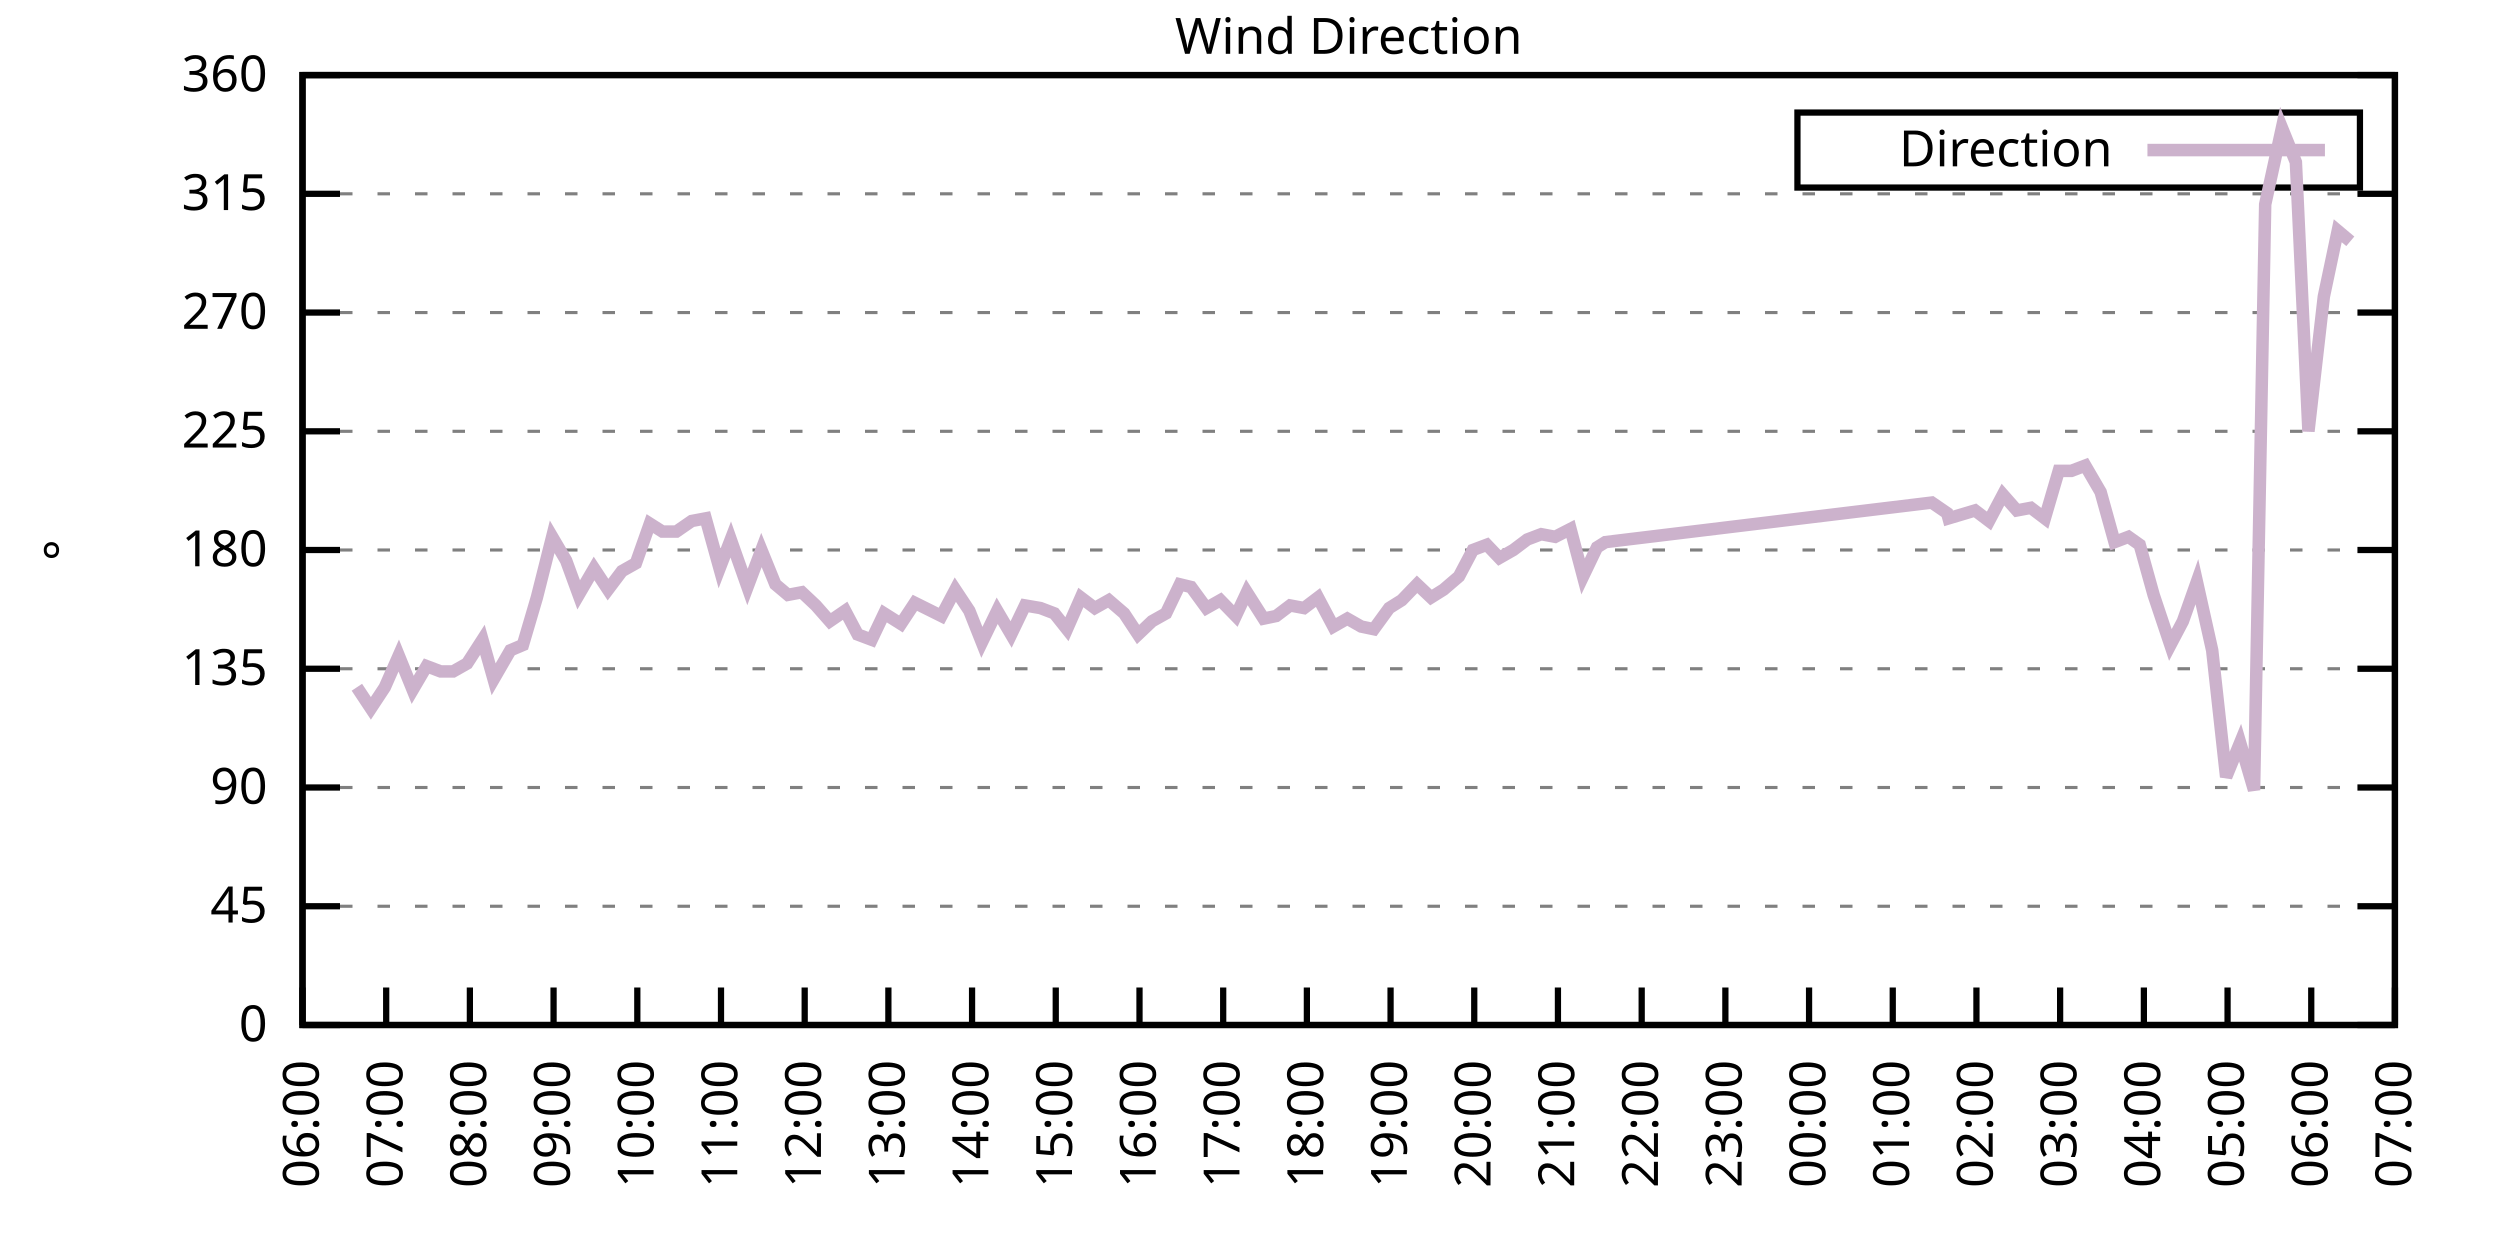
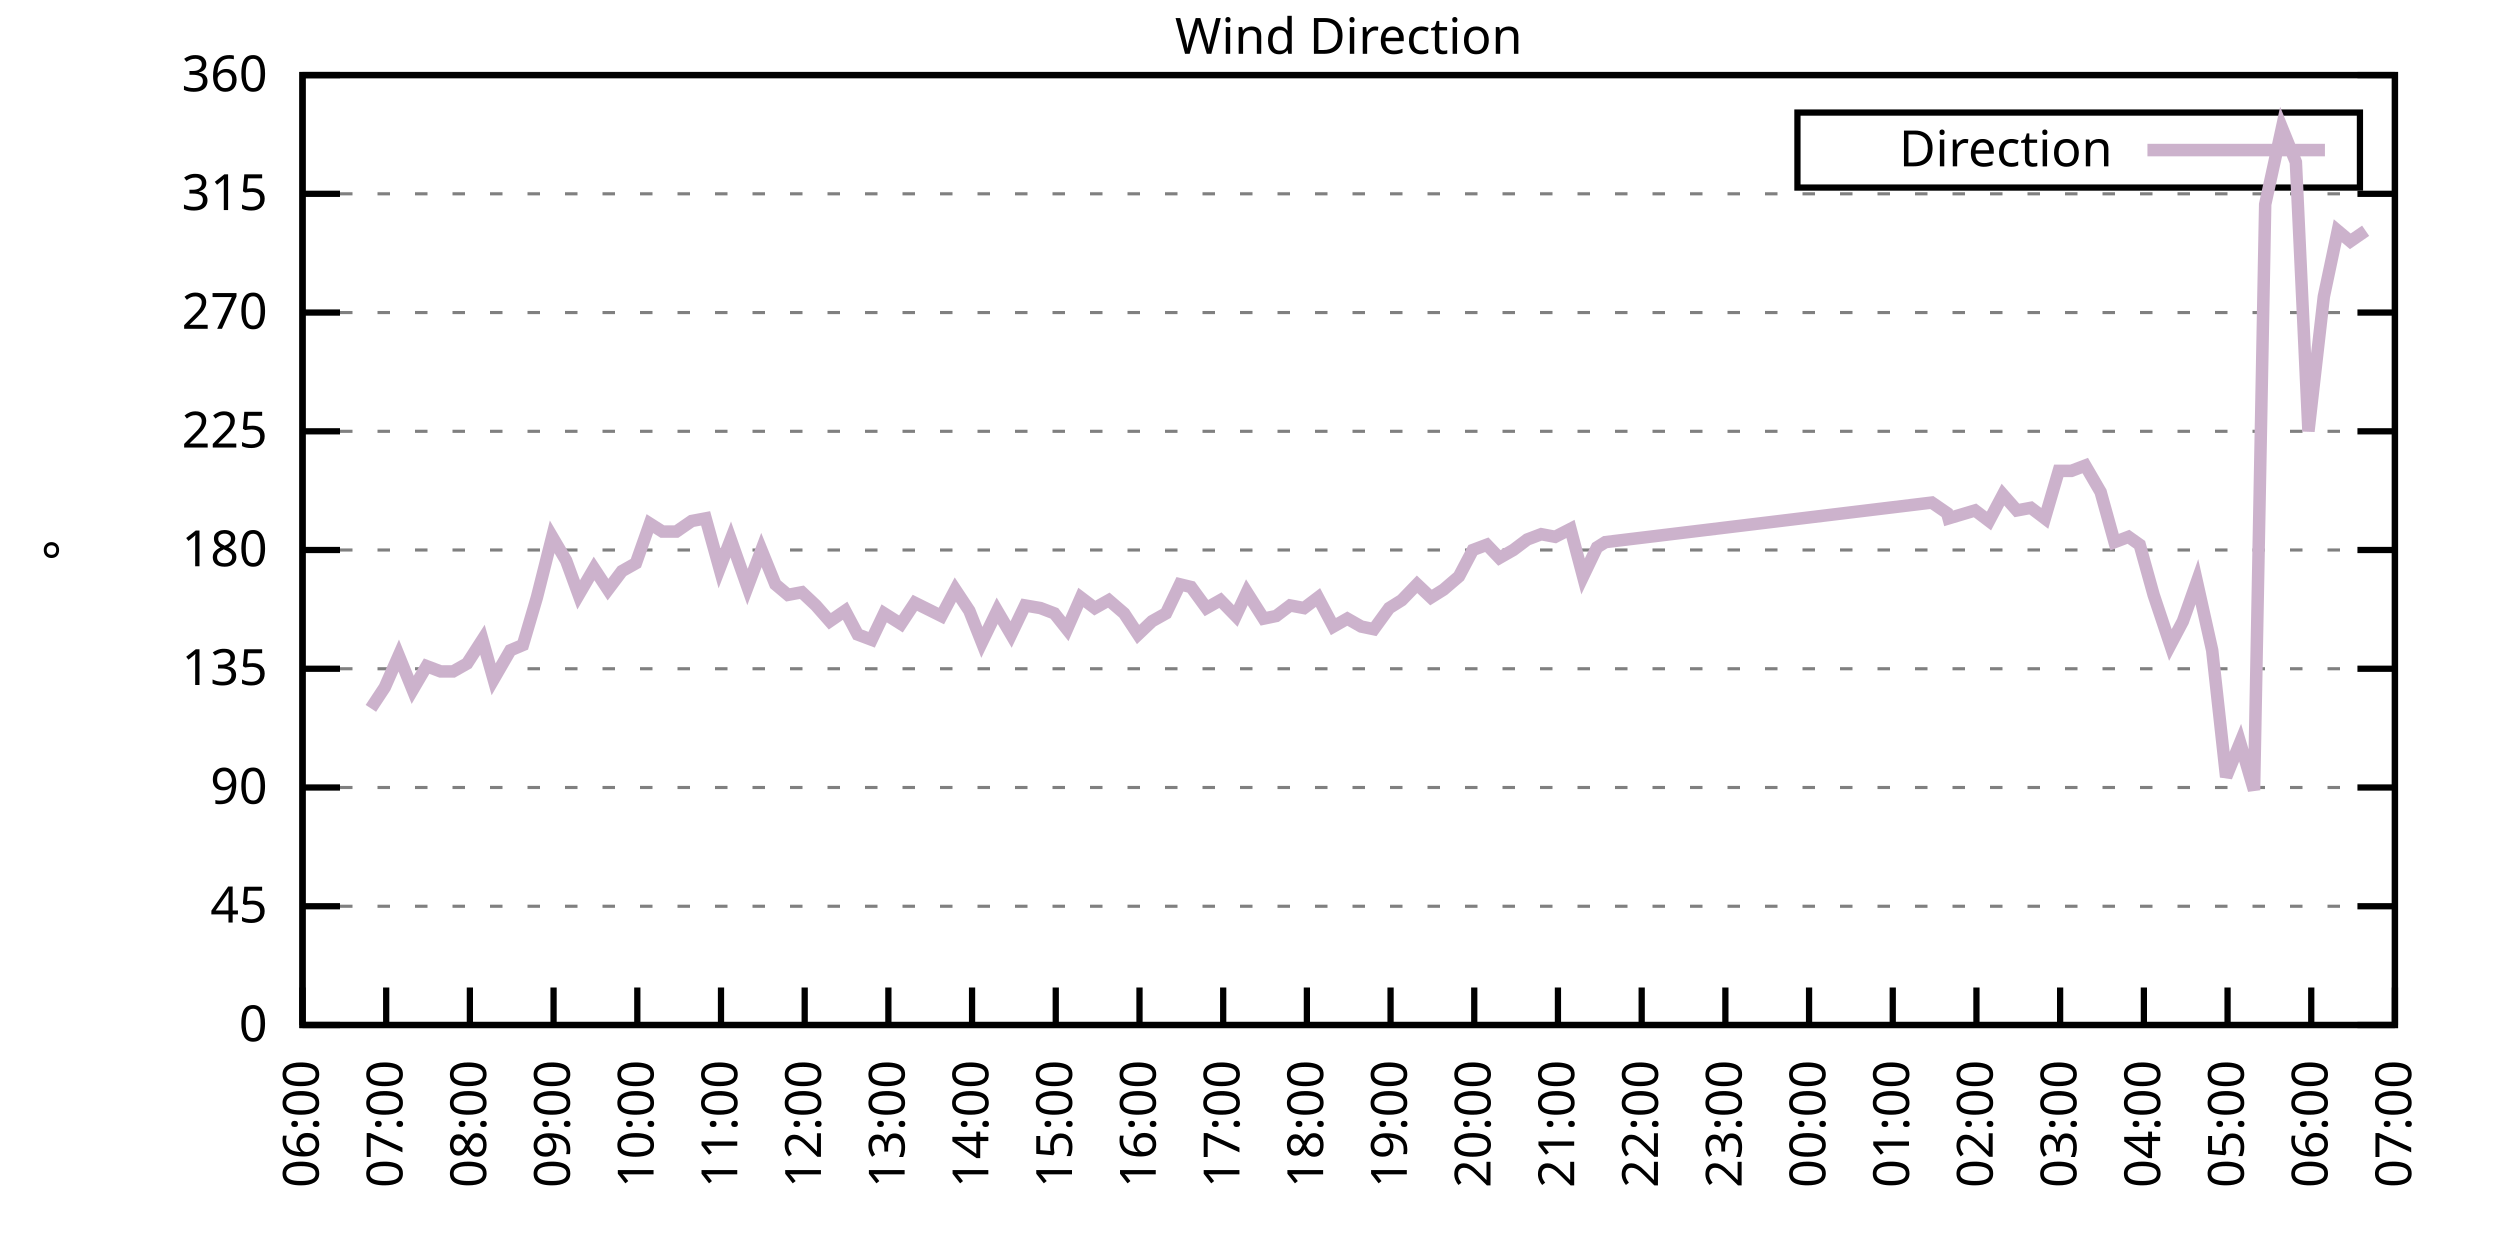
<svg xmlns="http://www.w3.org/2000/svg" xmlns:xlink="http://www.w3.org/1999/xlink" width="400" height="200" viewBox="0 0 400 200">
  <g id="gnuplot_canvas">
    <rect x="0" y="0" width="400" height="200" fill="none" />
    <defs>
      <circle id="gpDot" r="0.5" stroke-width="0.5" stroke="currentColor" />
      <path id="gpPt0" stroke-width="0.333" stroke="currentColor" d="M-1,0 h2 M0,-1 v2" />
      <path id="gpPt1" stroke-width="0.333" stroke="currentColor" d="M-1,-1 L1,1 M1,-1 L-1,1" />
      <path id="gpPt2" stroke-width="0.333" stroke="currentColor" d="M-1,0 L1,0 M0,-1 L0,1 M-1,-1 L1,1 M-1,1 L1,-1" />
      <rect id="gpPt3" stroke-width="0.333" stroke="currentColor" x="-1" y="-1" width="2" height="2" />
      <rect id="gpPt4" stroke-width="0.333" stroke="currentColor" fill="currentColor" x="-1" y="-1" width="2" height="2" />
      <circle id="gpPt5" stroke-width="0.333" stroke="currentColor" cx="0" cy="0" r="1" />
      <use xlink:href="#gpPt5" id="gpPt6" fill="currentColor" stroke="none" />
      <path id="gpPt7" stroke-width="0.333" stroke="currentColor" d="M0,-1.33 L-1.33,0.67 L1.33,0.67 z" />
      <use xlink:href="#gpPt7" id="gpPt8" fill="currentColor" stroke="none" />
      <use xlink:href="#gpPt7" id="gpPt9" stroke="currentColor" transform="rotate(180)" />
      <use xlink:href="#gpPt9" id="gpPt10" fill="currentColor" stroke="none" />
      <use xlink:href="#gpPt3" id="gpPt11" stroke="currentColor" transform="rotate(45)" />
      <use xlink:href="#gpPt11" id="gpPt12" fill="currentColor" stroke="none" />
      <path id="gpPt13" stroke-width="0.333" stroke="currentColor" d="M0,1.330 L1.265,0.411 L0.782,-1.067 L-0.782,-1.076 L-1.265,0.411 z" />
      <use xlink:href="#gpPt13" id="gpPt14" fill="currentColor" stroke="none" />
      <filter id="textbox" filterUnits="objectBoundingBox" x="0" y="0" height="1" width="1">
        <feFlood flood-color="white" flood-opacity="1" result="bgnd" />
        <feComposite in="SourceGraphic" in2="bgnd" operator="atop" />
      </filter>
      <filter id="greybox" filterUnits="objectBoundingBox" x="0" y="0" height="1" width="1">
        <feFlood flood-color="lightgrey" flood-opacity="1" result="grey" />
        <feComposite in="SourceGraphic" in2="grey" operator="atop" />
      </filter>
    </defs>
    <g fill="none" color="white" stroke="currentColor" stroke-width="1.00" stroke-linecap="butt" stroke-linejoin="miter">
</g>
    <g fill="none" color="black" stroke="currentColor" stroke-width="1.00" stroke-linecap="butt" stroke-linejoin="miter">
      <g stroke="none" shape-rendering="crispEdges">
        <polygon fill="rgb(255, 255, 255)" points="48.40,164.00 383.18,164.00 383.18,12.02 48.40,12.02 " />
      </g>
    </g>
    <g fill="none" color="black" stroke="currentColor" stroke-width="1.00" stroke-linecap="butt" stroke-linejoin="miter">
</g>
    <g fill="none" color="black" stroke="black" stroke-width="0.50" stroke-linecap="butt" stroke-linejoin="miter">
</g>
    <g fill="none" color="gray" stroke="currentColor" stroke-width="0.50" stroke-linecap="butt" stroke-linejoin="miter">
      <path stroke="gray" stroke-dasharray="2,4" class="gridline" d="M48.40,164.00 L383.19,164.00  " />
    </g>
    <g fill="none" color="gray" stroke="gray" stroke-width="1.00" stroke-linecap="butt" stroke-linejoin="miter">
</g>
    <g fill="none" color="black" stroke="currentColor" stroke-width="1.00" stroke-linecap="butt" stroke-linejoin="miter">
      <path stroke="black" d="M48.40,164.00 L54.40,164.00 M383.19,164.00 L377.19,164.00  " />
      <g transform="translate(42.80,166.60)" stroke="none" fill="black" font-family="Sans" font-size="8.00" text-anchor="end">
        <text>
          <tspan font-family="Sans"> 0</tspan>
        </text>
      </g>
    </g>
    <g fill="none" color="black" stroke="currentColor" stroke-width="1.00" stroke-linecap="butt" stroke-linejoin="miter">
</g>
    <g fill="none" color="black" stroke="black" stroke-width="0.50" stroke-linecap="butt" stroke-linejoin="miter">
</g>
    <g fill="none" color="gray" stroke="currentColor" stroke-width="0.50" stroke-linecap="butt" stroke-linejoin="miter">
      <path stroke="gray" stroke-dasharray="2,4" class="gridline" d="M48.40,145.00 L383.19,145.00  " />
    </g>
    <g fill="none" color="gray" stroke="gray" stroke-width="1.00" stroke-linecap="butt" stroke-linejoin="miter">
</g>
    <g fill="none" color="black" stroke="currentColor" stroke-width="1.00" stroke-linecap="butt" stroke-linejoin="miter">
      <path stroke="black" d="M48.40,145.00 L54.40,145.00 M383.19,145.00 L377.19,145.00  " />
      <g transform="translate(42.80,147.60)" stroke="none" fill="black" font-family="Sans" font-size="8.00" text-anchor="end">
        <text>
          <tspan font-family="Sans"> 45</tspan>
        </text>
      </g>
    </g>
    <g fill="none" color="black" stroke="currentColor" stroke-width="1.00" stroke-linecap="butt" stroke-linejoin="miter">
</g>
    <g fill="none" color="black" stroke="black" stroke-width="0.50" stroke-linecap="butt" stroke-linejoin="miter">
</g>
    <g fill="none" color="gray" stroke="currentColor" stroke-width="0.50" stroke-linecap="butt" stroke-linejoin="miter">
      <path stroke="gray" stroke-dasharray="2,4" class="gridline" d="M48.40,126.00 L383.19,126.00  " />
    </g>
    <g fill="none" color="gray" stroke="gray" stroke-width="1.00" stroke-linecap="butt" stroke-linejoin="miter">
</g>
    <g fill="none" color="black" stroke="currentColor" stroke-width="1.00" stroke-linecap="butt" stroke-linejoin="miter">
      <path stroke="black" d="M48.40,126.00 L54.40,126.00 M383.19,126.00 L377.19,126.00  " />
      <g transform="translate(42.80,128.60)" stroke="none" fill="black" font-family="Sans" font-size="8.00" text-anchor="end">
        <text>
          <tspan font-family="Sans"> 90</tspan>
        </text>
      </g>
    </g>
    <g fill="none" color="black" stroke="currentColor" stroke-width="1.00" stroke-linecap="butt" stroke-linejoin="miter">
</g>
    <g fill="none" color="black" stroke="black" stroke-width="0.50" stroke-linecap="butt" stroke-linejoin="miter">
</g>
    <g fill="none" color="gray" stroke="currentColor" stroke-width="0.50" stroke-linecap="butt" stroke-linejoin="miter">
      <path stroke="gray" stroke-dasharray="2,4" class="gridline" d="M48.40,107.00 L383.19,107.00  " />
    </g>
    <g fill="none" color="gray" stroke="gray" stroke-width="1.00" stroke-linecap="butt" stroke-linejoin="miter">
</g>
    <g fill="none" color="black" stroke="currentColor" stroke-width="1.00" stroke-linecap="butt" stroke-linejoin="miter">
      <path stroke="black" d="M48.40,107.00 L54.40,107.00 M383.19,107.00 L377.19,107.00  " />
      <g transform="translate(42.80,109.60)" stroke="none" fill="black" font-family="Sans" font-size="8.00" text-anchor="end">
        <text>
          <tspan font-family="Sans"> 135</tspan>
        </text>
      </g>
    </g>
    <g fill="none" color="black" stroke="currentColor" stroke-width="1.00" stroke-linecap="butt" stroke-linejoin="miter">
</g>
    <g fill="none" color="black" stroke="black" stroke-width="0.50" stroke-linecap="butt" stroke-linejoin="miter">
</g>
    <g fill="none" color="gray" stroke="currentColor" stroke-width="0.50" stroke-linecap="butt" stroke-linejoin="miter">
      <path stroke="gray" stroke-dasharray="2,4" class="gridline" d="M48.40,88.00 L383.19,88.00  " />
    </g>
    <g fill="none" color="gray" stroke="gray" stroke-width="1.00" stroke-linecap="butt" stroke-linejoin="miter">
</g>
    <g fill="none" color="black" stroke="currentColor" stroke-width="1.00" stroke-linecap="butt" stroke-linejoin="miter">
      <path stroke="black" d="M48.40,88.00 L54.40,88.00 M383.19,88.00 L377.19,88.00  " />
      <g transform="translate(42.80,90.60)" stroke="none" fill="black" font-family="Sans" font-size="8.00" text-anchor="end">
        <text>
          <tspan font-family="Sans"> 180</tspan>
        </text>
      </g>
    </g>
    <g fill="none" color="black" stroke="currentColor" stroke-width="1.00" stroke-linecap="butt" stroke-linejoin="miter">
</g>
    <g fill="none" color="black" stroke="black" stroke-width="0.50" stroke-linecap="butt" stroke-linejoin="miter">
</g>
    <g fill="none" color="gray" stroke="currentColor" stroke-width="0.50" stroke-linecap="butt" stroke-linejoin="miter">
      <path stroke="gray" stroke-dasharray="2,4" class="gridline" d="M48.40,69.01 L383.19,69.01  " />
    </g>
    <g fill="none" color="gray" stroke="gray" stroke-width="1.00" stroke-linecap="butt" stroke-linejoin="miter">
</g>
    <g fill="none" color="black" stroke="currentColor" stroke-width="1.00" stroke-linecap="butt" stroke-linejoin="miter">
      <path stroke="black" d="M48.40,69.01 L54.40,69.01 M383.19,69.01 L377.19,69.01  " />
      <g transform="translate(42.80,71.61)" stroke="none" fill="black" font-family="Sans" font-size="8.00" text-anchor="end">
        <text>
          <tspan font-family="Sans"> 225</tspan>
        </text>
      </g>
    </g>
    <g fill="none" color="black" stroke="currentColor" stroke-width="1.00" stroke-linecap="butt" stroke-linejoin="miter">
</g>
    <g fill="none" color="black" stroke="black" stroke-width="0.50" stroke-linecap="butt" stroke-linejoin="miter">
</g>
    <g fill="none" color="gray" stroke="currentColor" stroke-width="0.50" stroke-linecap="butt" stroke-linejoin="miter">
      <path stroke="gray" stroke-dasharray="2,4" class="gridline" d="M48.40,50.01 L383.19,50.01  " />
    </g>
    <g fill="none" color="gray" stroke="gray" stroke-width="1.00" stroke-linecap="butt" stroke-linejoin="miter">
</g>
    <g fill="none" color="black" stroke="currentColor" stroke-width="1.00" stroke-linecap="butt" stroke-linejoin="miter">
      <path stroke="black" d="M48.40,50.01 L54.40,50.01 M383.19,50.01 L377.19,50.01  " />
      <g transform="translate(42.80,52.61)" stroke="none" fill="black" font-family="Sans" font-size="8.00" text-anchor="end">
        <text>
          <tspan font-family="Sans"> 270</tspan>
        </text>
      </g>
    </g>
    <g fill="none" color="black" stroke="currentColor" stroke-width="1.00" stroke-linecap="butt" stroke-linejoin="miter">
</g>
    <g fill="none" color="black" stroke="black" stroke-width="0.50" stroke-linecap="butt" stroke-linejoin="miter">
</g>
    <g fill="none" color="gray" stroke="currentColor" stroke-width="0.50" stroke-linecap="butt" stroke-linejoin="miter">
      <path stroke="gray" stroke-dasharray="2,4" class="gridline" d="M48.40,31.01 L383.19,31.01  " />
    </g>
    <g fill="none" color="gray" stroke="gray" stroke-width="1.00" stroke-linecap="butt" stroke-linejoin="miter">
</g>
    <g fill="none" color="black" stroke="currentColor" stroke-width="1.00" stroke-linecap="butt" stroke-linejoin="miter">
      <path stroke="black" d="M48.40,31.01 L54.40,31.01 M383.19,31.01 L377.19,31.01  " />
      <g transform="translate(42.80,33.61)" stroke="none" fill="black" font-family="Sans" font-size="8.00" text-anchor="end">
        <text>
          <tspan font-family="Sans"> 315</tspan>
        </text>
      </g>
    </g>
    <g fill="none" color="black" stroke="currentColor" stroke-width="1.00" stroke-linecap="butt" stroke-linejoin="miter">
</g>
    <g fill="none" color="black" stroke="black" stroke-width="0.50" stroke-linecap="butt" stroke-linejoin="miter">
</g>
    <g fill="none" color="gray" stroke="currentColor" stroke-width="0.50" stroke-linecap="butt" stroke-linejoin="miter">
      <path stroke="gray" stroke-dasharray="2,4" class="gridline" d="M48.40,12.01 L383.19,12.01  " />
    </g>
    <g fill="none" color="gray" stroke="gray" stroke-width="1.00" stroke-linecap="butt" stroke-linejoin="miter">
</g>
    <g fill="none" color="black" stroke="currentColor" stroke-width="1.00" stroke-linecap="butt" stroke-linejoin="miter">
      <path stroke="black" d="M48.40,12.01 L54.40,12.01 M383.19,12.01 L377.19,12.01  " />
      <g transform="translate(42.80,14.61)" stroke="none" fill="black" font-family="Sans" font-size="8.00" text-anchor="end">
        <text>
          <tspan font-family="Sans"> 360</tspan>
        </text>
      </g>
    </g>
    <g fill="none" color="black" stroke="currentColor" stroke-width="1.00" stroke-linecap="butt" stroke-linejoin="miter">
      <path stroke="black" d="M48.40,164.00 L48.40,158.00  " />
      <g transform="translate(51.00,169.60) rotate(270.00)" stroke="none" fill="black" font-family="Sans" font-size="8.00" text-anchor="end">
        <text>
          <tspan font-family="Sans">06:00</tspan>
        </text>
      </g>
    </g>
    <g fill="none" color="black" stroke="currentColor" stroke-width="1.00" stroke-linecap="butt" stroke-linejoin="miter">
      <path stroke="black" d="M61.79,164.00 L61.79,158.00  " />
      <g transform="translate(64.39,169.60) rotate(270.00)" stroke="none" fill="black" font-family="Sans" font-size="8.00" text-anchor="end">
        <text>
          <tspan font-family="Sans">07:00</tspan>
        </text>
      </g>
    </g>
    <g fill="none" color="black" stroke="currentColor" stroke-width="1.00" stroke-linecap="butt" stroke-linejoin="miter">
      <path stroke="black" d="M75.18,164.00 L75.18,158.00  " />
      <g transform="translate(77.78,169.60) rotate(270.00)" stroke="none" fill="black" font-family="Sans" font-size="8.00" text-anchor="end">
        <text>
          <tspan font-family="Sans">08:00</tspan>
        </text>
      </g>
    </g>
    <g fill="none" color="black" stroke="currentColor" stroke-width="1.00" stroke-linecap="butt" stroke-linejoin="miter">
      <path stroke="black" d="M88.57,164.00 L88.57,158.00  " />
      <g transform="translate(91.17,169.60) rotate(270.00)" stroke="none" fill="black" font-family="Sans" font-size="8.00" text-anchor="end">
        <text>
          <tspan font-family="Sans">09:00</tspan>
        </text>
      </g>
    </g>
    <g fill="none" color="black" stroke="currentColor" stroke-width="1.00" stroke-linecap="butt" stroke-linejoin="miter">
      <path stroke="black" d="M101.97,164.00 L101.97,158.00  " />
      <g transform="translate(104.57,169.60) rotate(270.00)" stroke="none" fill="black" font-family="Sans" font-size="8.00" text-anchor="end">
        <text>
          <tspan font-family="Sans">10:00</tspan>
        </text>
      </g>
    </g>
    <g fill="none" color="black" stroke="currentColor" stroke-width="1.00" stroke-linecap="butt" stroke-linejoin="miter">
      <path stroke="black" d="M115.36,164.00 L115.36,158.00  " />
      <g transform="translate(117.96,169.60) rotate(270.00)" stroke="none" fill="black" font-family="Sans" font-size="8.00" text-anchor="end">
        <text>
          <tspan font-family="Sans">11:00</tspan>
        </text>
      </g>
    </g>
    <g fill="none" color="black" stroke="currentColor" stroke-width="1.00" stroke-linecap="butt" stroke-linejoin="miter">
      <path stroke="black" d="M128.75,164.00 L128.75,158.00  " />
      <g transform="translate(131.35,169.60) rotate(270.00)" stroke="none" fill="black" font-family="Sans" font-size="8.00" text-anchor="end">
        <text>
          <tspan font-family="Sans">12:00</tspan>
        </text>
      </g>
    </g>
    <g fill="none" color="black" stroke="currentColor" stroke-width="1.00" stroke-linecap="butt" stroke-linejoin="miter">
      <path stroke="black" d="M142.14,164.00 L142.14,158.00  " />
      <g transform="translate(144.74,169.60) rotate(270.00)" stroke="none" fill="black" font-family="Sans" font-size="8.00" text-anchor="end">
        <text>
          <tspan font-family="Sans">13:00</tspan>
        </text>
      </g>
    </g>
    <g fill="none" color="black" stroke="currentColor" stroke-width="1.00" stroke-linecap="butt" stroke-linejoin="miter">
      <path stroke="black" d="M155.53,164.00 L155.53,158.00  " />
      <g transform="translate(158.13,169.60) rotate(270.00)" stroke="none" fill="black" font-family="Sans" font-size="8.00" text-anchor="end">
        <text>
          <tspan font-family="Sans">14:00</tspan>
        </text>
      </g>
    </g>
    <g fill="none" color="black" stroke="currentColor" stroke-width="1.00" stroke-linecap="butt" stroke-linejoin="miter">
      <path stroke="black" d="M168.92,164.00 L168.92,158.00  " />
      <g transform="translate(171.52,169.60) rotate(270.00)" stroke="none" fill="black" font-family="Sans" font-size="8.00" text-anchor="end">
        <text>
          <tspan font-family="Sans">15:00</tspan>
        </text>
      </g>
    </g>
    <g fill="none" color="black" stroke="currentColor" stroke-width="1.00" stroke-linecap="butt" stroke-linejoin="miter">
      <path stroke="black" d="M182.32,164.00 L182.32,158.00  " />
      <g transform="translate(184.92,169.60) rotate(270.00)" stroke="none" fill="black" font-family="Sans" font-size="8.00" text-anchor="end">
        <text>
          <tspan font-family="Sans">16:00</tspan>
        </text>
      </g>
    </g>
    <g fill="none" color="black" stroke="currentColor" stroke-width="1.00" stroke-linecap="butt" stroke-linejoin="miter">
      <path stroke="black" d="M195.71,164.00 L195.71,158.00  " />
      <g transform="translate(198.31,169.60) rotate(270.00)" stroke="none" fill="black" font-family="Sans" font-size="8.00" text-anchor="end">
        <text>
          <tspan font-family="Sans">17:00</tspan>
        </text>
      </g>
    </g>
    <g fill="none" color="black" stroke="currentColor" stroke-width="1.00" stroke-linecap="butt" stroke-linejoin="miter">
      <path stroke="black" d="M209.10,164.00 L209.10,158.00  " />
      <g transform="translate(211.70,169.60) rotate(270.00)" stroke="none" fill="black" font-family="Sans" font-size="8.00" text-anchor="end">
        <text>
          <tspan font-family="Sans">18:00</tspan>
        </text>
      </g>
    </g>
    <g fill="none" color="black" stroke="currentColor" stroke-width="1.00" stroke-linecap="butt" stroke-linejoin="miter">
      <path stroke="black" d="M222.49,164.00 L222.49,158.00  " />
      <g transform="translate(225.09,169.60) rotate(270.00)" stroke="none" fill="black" font-family="Sans" font-size="8.00" text-anchor="end">
        <text>
          <tspan font-family="Sans">19:00</tspan>
        </text>
      </g>
    </g>
    <g fill="none" color="black" stroke="currentColor" stroke-width="1.00" stroke-linecap="butt" stroke-linejoin="miter">
      <path stroke="black" d="M235.88,164.00 L235.88,158.00  " />
      <g transform="translate(238.48,169.60) rotate(270.00)" stroke="none" fill="black" font-family="Sans" font-size="8.00" text-anchor="end">
        <text>
          <tspan font-family="Sans">20:00</tspan>
        </text>
      </g>
    </g>
    <g fill="none" color="black" stroke="currentColor" stroke-width="1.00" stroke-linecap="butt" stroke-linejoin="miter">
      <path stroke="black" d="M249.27,164.00 L249.27,158.00  " />
      <g transform="translate(251.87,169.60) rotate(270.00)" stroke="none" fill="black" font-family="Sans" font-size="8.00" text-anchor="end">
        <text>
          <tspan font-family="Sans">21:00</tspan>
        </text>
      </g>
    </g>
    <g fill="none" color="black" stroke="currentColor" stroke-width="1.00" stroke-linecap="butt" stroke-linejoin="miter">
      <path stroke="black" d="M262.67,164.00 L262.67,158.00  " />
      <g transform="translate(265.27,169.60) rotate(270.00)" stroke="none" fill="black" font-family="Sans" font-size="8.00" text-anchor="end">
        <text>
          <tspan font-family="Sans">22:00</tspan>
        </text>
      </g>
    </g>
    <g fill="none" color="black" stroke="currentColor" stroke-width="1.00" stroke-linecap="butt" stroke-linejoin="miter">
      <path stroke="black" d="M276.06,164.00 L276.06,158.00  " />
      <g transform="translate(278.66,169.60) rotate(270.00)" stroke="none" fill="black" font-family="Sans" font-size="8.00" text-anchor="end">
        <text>
          <tspan font-family="Sans">23:00</tspan>
        </text>
      </g>
    </g>
    <g fill="none" color="black" stroke="currentColor" stroke-width="1.00" stroke-linecap="butt" stroke-linejoin="miter">
      <path stroke="black" d="M289.45,164.00 L289.45,158.00  " />
      <g transform="translate(292.05,169.60) rotate(270.00)" stroke="none" fill="black" font-family="Sans" font-size="8.00" text-anchor="end">
        <text>
          <tspan font-family="Sans">00:00</tspan>
        </text>
      </g>
    </g>
    <g fill="none" color="black" stroke="currentColor" stroke-width="1.00" stroke-linecap="butt" stroke-linejoin="miter">
      <path stroke="black" d="M302.84,164.00 L302.84,158.00  " />
      <g transform="translate(305.44,169.60) rotate(270.00)" stroke="none" fill="black" font-family="Sans" font-size="8.00" text-anchor="end">
        <text>
          <tspan font-family="Sans">01:00</tspan>
        </text>
      </g>
    </g>
    <g fill="none" color="black" stroke="currentColor" stroke-width="1.00" stroke-linecap="butt" stroke-linejoin="miter">
      <path stroke="black" d="M316.23,164.00 L316.23,158.00  " />
      <g transform="translate(318.83,169.60) rotate(270.00)" stroke="none" fill="black" font-family="Sans" font-size="8.00" text-anchor="end">
        <text>
          <tspan font-family="Sans">02:00</tspan>
        </text>
      </g>
    </g>
    <g fill="none" color="black" stroke="currentColor" stroke-width="1.00" stroke-linecap="butt" stroke-linejoin="miter">
      <path stroke="black" d="M329.62,164.00 L329.62,158.00  " />
      <g transform="translate(332.22,169.60) rotate(270.00)" stroke="none" fill="black" font-family="Sans" font-size="8.00" text-anchor="end">
        <text>
          <tspan font-family="Sans">03:00</tspan>
        </text>
      </g>
    </g>
    <g fill="none" color="black" stroke="currentColor" stroke-width="1.00" stroke-linecap="butt" stroke-linejoin="miter">
      <path stroke="black" d="M343.02,164.00 L343.02,158.00  " />
      <g transform="translate(345.62,169.60) rotate(270.00)" stroke="none" fill="black" font-family="Sans" font-size="8.00" text-anchor="end">
        <text>
          <tspan font-family="Sans">04:00</tspan>
        </text>
      </g>
    </g>
    <g fill="none" color="black" stroke="currentColor" stroke-width="1.00" stroke-linecap="butt" stroke-linejoin="miter">
      <path stroke="black" d="M356.41,164.00 L356.41,158.00  " />
      <g transform="translate(359.01,169.60) rotate(270.00)" stroke="none" fill="black" font-family="Sans" font-size="8.00" text-anchor="end">
        <text>
          <tspan font-family="Sans">05:00</tspan>
        </text>
      </g>
    </g>
    <g fill="none" color="black" stroke="currentColor" stroke-width="1.00" stroke-linecap="butt" stroke-linejoin="miter">
      <path stroke="black" d="M369.80,164.00 L369.80,158.00  " />
      <g transform="translate(372.40,169.60) rotate(270.00)" stroke="none" fill="black" font-family="Sans" font-size="8.00" text-anchor="end">
        <text>
          <tspan font-family="Sans">06:00</tspan>
        </text>
      </g>
    </g>
    <g fill="none" color="black" stroke="currentColor" stroke-width="1.00" stroke-linecap="butt" stroke-linejoin="miter">
      <path stroke="black" d="M383.19,164.00 L383.19,158.00  " />
      <g transform="translate(385.79,169.60) rotate(270.00)" stroke="none" fill="black" font-family="Sans" font-size="8.00" text-anchor="end">
        <text>
          <tspan font-family="Sans">07:00</tspan>
        </text>
      </g>
    </g>
    <g fill="none" color="black" stroke="currentColor" stroke-width="1.00" stroke-linecap="butt" stroke-linejoin="miter">
</g>
    <g fill="none" color="black" stroke="currentColor" stroke-width="1.00" stroke-linecap="butt" stroke-linejoin="miter">
      <path stroke="black" d="M48.40,12.01 L48.40,164.00 L383.19,164.00 L383.19,12.01 L48.40,12.01 Z  " />
    </g>
    <g fill="none" color="black" stroke="currentColor" stroke-width="1.00" stroke-linecap="butt" stroke-linejoin="miter">
</g>
    <g fill="none" color="black" stroke="currentColor" stroke-width="1.00" stroke-linecap="butt" stroke-linejoin="miter">
      <path stroke="black" d="M287.59,30.01 L287.59,18.01 L377.59,18.01 L377.59,30.01 L287.59,30.01 Z  " />
    </g>
    <g id="Wind_direction_plot_1">
      <g fill="none" color="white" stroke="black" stroke-width="2.00" stroke-linecap="butt" stroke-linejoin="miter">
</g>
      <g fill="none" color="black" stroke="currentColor" stroke-width="2.00" stroke-linecap="butt" stroke-linejoin="miter">
        <g transform="translate(337.99,26.61)" stroke="none" fill="black" font-family="Sans" font-size="8.00" text-anchor="end">
          <text>
            <tspan font-family="Sans">Direction</tspan>
          </text>
        </g>
      </g>
      <g fill="none" color="black" stroke="currentColor" stroke-width="2.00" stroke-linecap="butt" stroke-linejoin="miter">
-         <path stroke="rgb(204, 178, 204)" d="M343.59,24.01 L371.99,24.01 M57.10,109.96 L59.34,113.34 L61.57,109.96 L63.80,104.89 L66.03,110.38 L68.26,106.58   L70.50,107.43 L72.50,107.43 L74.74,106.16 L77.19,102.36 L78.98,108.69 L81.66,104.05 L83.66,103.20 L85.90,95.60   L88.35,85.89 L90.58,89.69 L92.59,95.18 L95.05,90.96 L97.28,94.34 L99.51,91.38 L101.74,90.12 L103.98,83.78   L105.98,85.05 L108.22,85.05 L110.67,83.36 L112.90,82.94 L115.13,90.96 L116.92,86.32 L119.60,93.92 L121.83,88.00   L124.06,93.49 L126.07,95.18 L128.30,94.76 L130.54,96.87 L132.77,99.40 L135.22,97.72 L137.23,101.52 L139.46,102.36   L141.47,98.14 L144.15,99.83 L146.38,96.45 L150.62,98.56 L152.85,94.34 L155.09,97.72 L157.10,102.78 L159.55,97.72   L161.78,101.52 L164.01,96.87 L166.47,97.29 L168.70,98.14 L170.71,100.67 L172.94,95.60 L175.17,97.29 L177.41,96.03   L179.86,98.14 L182.09,101.52 L184.32,99.40 L186.56,98.14 L188.79,93.49 L190.57,93.92 L193.03,97.29 L195.26,96.03   L197.72,98.56 L199.50,94.76 L202.18,98.98 L204.19,98.56 L206.42,96.87 L208.65,97.29 L210.88,95.60 L213.34,100.25   L215.57,98.98 L217.80,100.25 L219.81,100.67 L222.27,97.29 L224.28,96.03 L226.73,93.49 L228.96,95.60 L230.97,94.34   L233.43,92.23 L235.66,88.00 L237.89,87.16 L239.90,89.27 L242.13,88.00 L244.36,86.32 L246.60,85.47 L248.83,85.89   L251.28,84.63 L253.29,92.23 L255.52,87.58 L256.86,86.74 L309.09,80.41 L311.54,82.09 L311.77,82.94 L316.01,81.67   L318.24,83.36 L320.47,79.14 L322.70,81.67 L324.94,81.25 L327.17,82.94 L329.40,75.34 L331.41,75.34 L333.64,74.49   L336.10,78.72 L338.33,86.74 L340.56,85.89 L342.35,87.16 L344.58,95.18 L347.26,103.20 L349.26,99.40 L351.50,93.07   L353.95,104.05 L356.18,124.31 L358.42,118.83 L360.65,126.42 L362.43,32.70 L365.11,20.45 L367.34,25.94 L369.35,69.01   L371.81,47.47 L374.04,36.92 L376.05,38.61  " />
+         <path stroke="rgb(204, 178, 204)" d="M343.59,24.01 L371.99,24.01 M59.34,113.34 L61.57,109.96 L63.80,104.89 L66.03,110.38 L68.26,106.58 L70.50,107.43   L72.50,107.43 L74.74,106.16 L77.19,102.36 L78.98,108.69 L81.66,104.05 L83.66,103.20 L85.90,95.60 L88.35,85.89   L90.58,89.69 L92.59,95.18 L95.05,90.96 L97.28,94.34 L99.51,91.38 L101.74,90.12 L103.98,83.78 L105.98,85.05   L108.22,85.05 L110.67,83.36 L112.90,82.94 L115.13,90.96 L116.92,86.32 L119.60,93.92 L121.83,88.00 L124.06,93.49   L126.07,95.18 L128.30,94.76 L130.54,96.87 L132.77,99.40 L135.22,97.72 L137.23,101.52 L139.46,102.36 L141.47,98.14   L144.15,99.83 L146.38,96.45 L150.62,98.56 L152.85,94.34 L155.09,97.72 L157.10,102.78 L159.55,97.72 L161.78,101.52   L164.01,96.87 L166.47,97.29 L168.70,98.14 L170.71,100.67 L172.94,95.60 L175.17,97.29 L177.41,96.03 L179.86,98.14   L182.09,101.52 L184.32,99.40 L186.56,98.14 L188.79,93.49 L190.57,93.92 L193.03,97.29 L195.26,96.03 L197.72,98.56   L199.50,94.76 L202.18,98.98 L204.19,98.56 L206.42,96.87 L208.65,97.29 L210.88,95.60 L213.34,100.25 L215.57,98.98   L217.80,100.25 L219.81,100.67 L222.27,97.29 L224.28,96.03 L226.73,93.49 L228.96,95.60 L230.97,94.34 L233.43,92.23   L235.66,88.00 L237.89,87.16 L239.90,89.27 L242.13,88.00 L244.36,86.32 L246.60,85.47 L248.83,85.89 L251.28,84.63   L253.29,92.23 L255.52,87.58 L256.86,86.74 L309.09,80.41 L311.54,82.09 L311.77,82.94 L316.01,81.67 L318.24,83.36   L320.47,79.14 L322.70,81.67 L324.94,81.25 L327.17,82.94 L329.40,75.34 L331.41,75.34 L333.64,74.49 L336.10,78.72   L338.33,86.74 L340.56,85.89 L342.35,87.16 L344.58,95.18 L347.26,103.20 L349.26,99.40 L351.50,93.07 L353.95,104.05   L356.18,124.31 L358.42,118.83 L360.65,126.42 L362.43,32.70 L365.11,20.45 L367.34,25.94 L369.35,69.01 L371.81,47.47   L374.04,36.92 L376.05,38.61 L378.50,36.92  " />
      </g>
    </g>
    <g fill="none" color="black" stroke="currentColor" stroke-width="2.00" stroke-linecap="butt" stroke-linejoin="miter">
</g>
    <g fill="none" color="black" stroke="black" stroke-width="1.00" stroke-linecap="butt" stroke-linejoin="miter">
</g>
    <g fill="none" color="black" stroke="currentColor" stroke-width="1.00" stroke-linecap="butt" stroke-linejoin="miter">
      <path stroke="black" d="M48.40,12.01 L48.40,164.00 L383.19,164.00 L383.19,12.01 L48.40,12.01 Z  " />
      <g transform="translate(12.80,88.01) rotate(270.00)" stroke="none" fill="black" font-family="Sans" font-size="8.00" text-anchor="middle">
        <text>
          <tspan font-family="Sans">°</tspan>
        </text>
      </g>
    </g>
    <g fill="none" color="black" stroke="currentColor" stroke-width="1.00" stroke-linecap="butt" stroke-linejoin="miter">
</g>
    <g fill="none" color="black" stroke="currentColor" stroke-width="1.00" stroke-linecap="butt" stroke-linejoin="miter">
      <g transform="translate(215.79,8.61)" stroke="none" fill="black" font-family="Sans" font-size="8.00" text-anchor="middle">
        <text>
          <tspan font-family="Sans">Wind Direction</tspan>
        </text>
      </g>
    </g>
    <g fill="none" color="black" stroke="currentColor" stroke-width="1.00" stroke-linecap="butt" stroke-linejoin="miter">
</g>
  </g>
</svg>
